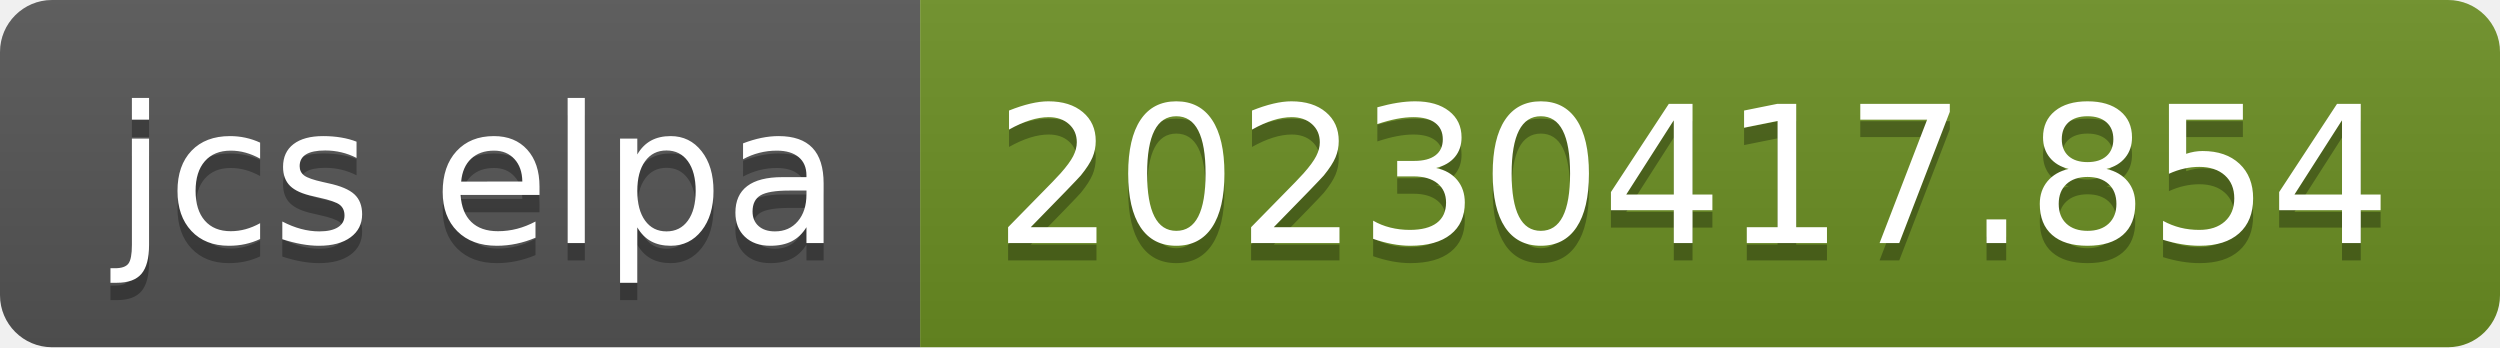
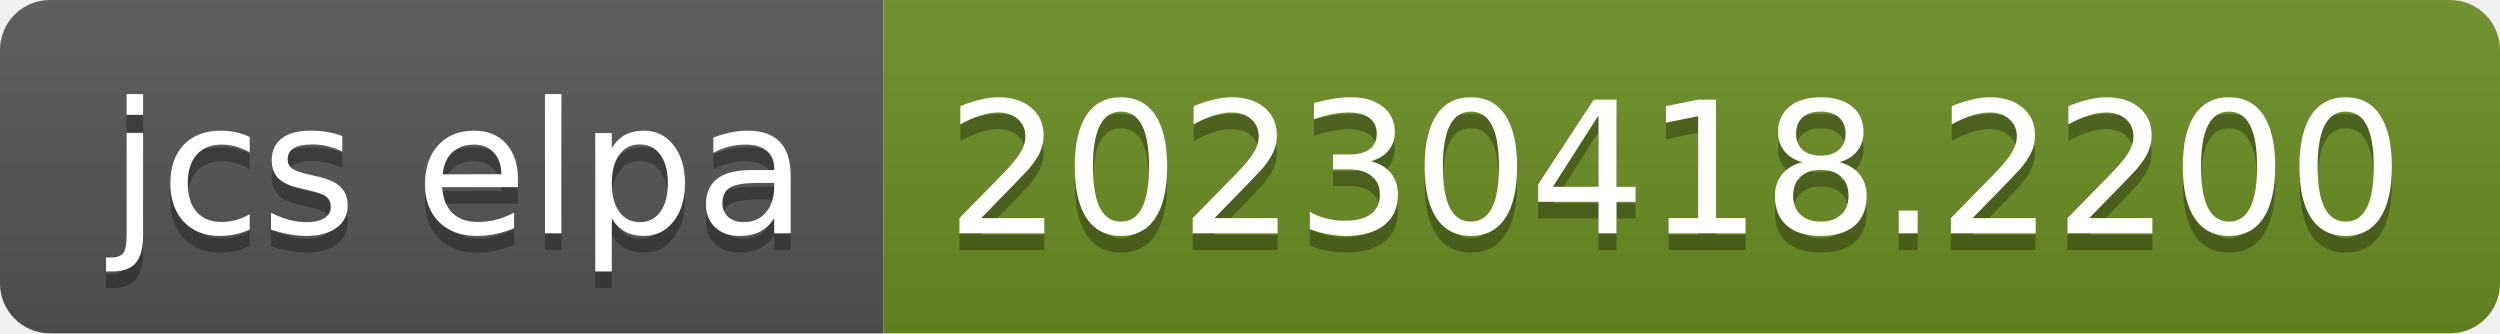
- <svg xmlns="http://www.w3.org/2000/svg" width="144" height="20" role="img" aria-label="jcs elpa: 20230417.854">
+ <svg xmlns="http://www.w3.org/2000/svg" width="150" height="20" role="img" aria-label="jcs elpa: 20230418.2200">
  <linearGradient id="s" x2="0" y2="100%">
    <stop offset="0" stop-color="#bbb" stop-opacity=".1" />
    <stop offset="1" stop-opacity=".1" />
  </linearGradient>
  <clipPath id="r">
-     <rect width="144" height="20" rx="3" fill="#fff" />
+     <rect width="150" height="20" rx="3" fill="#fff" />
  </clipPath>
  <g clip-path="url(#r)">
    <rect width="53" height="20" fill="#555" />
-     <rect x="53" width="91" height="20" fill="#6b8e23" />
-     <rect width="144" height="20" fill="url(#s)" />
+     <rect x="53" width="97" height="20" fill="#6b8e23" />
+     <rect width="150" height="20" fill="url(#s)" />
  </g>
  <g fill="#fff" text-anchor="middle" font-family="Verdana,Geneva,DejaVu Sans,sans-serif" text-rendering="geometricPrecision" font-size="110">
    <text aria-hidden="true" x="275" y="150" fill="#010101" fill-opacity=".3" transform="scale(.1)" textLength="430">jcs elpa</text>
    <text x="275" y="140" transform="scale(.1)" fill="#fff" textLength="430">jcs elpa</text>
-     <text aria-hidden="true" x="975" y="150" fill="#010101" fill-opacity=".3" transform="scale(.1)" textLength="810">20230417.854</text>
-     <text x="975" y="140" transform="scale(.1)" fill="#fff" textLength="810">20230417.854</text>
+     <text aria-hidden="true" x="1005" y="150" fill="#010101" fill-opacity=".3" transform="scale(.1)" textLength="870">20230418.2200</text>
+     <text x="1005" y="140" transform="scale(.1)" fill="#fff" textLength="870">20230418.2200</text>
  </g>
</svg>
